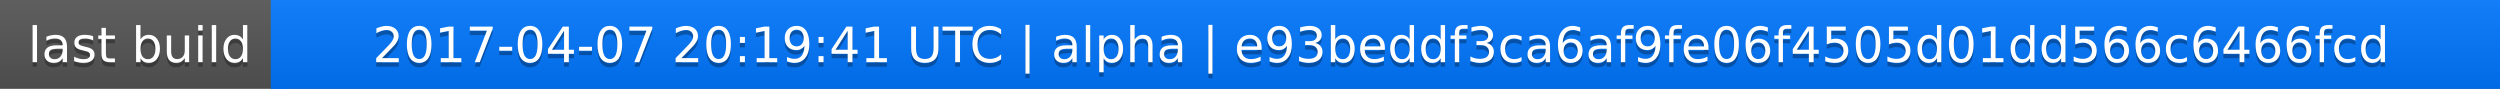
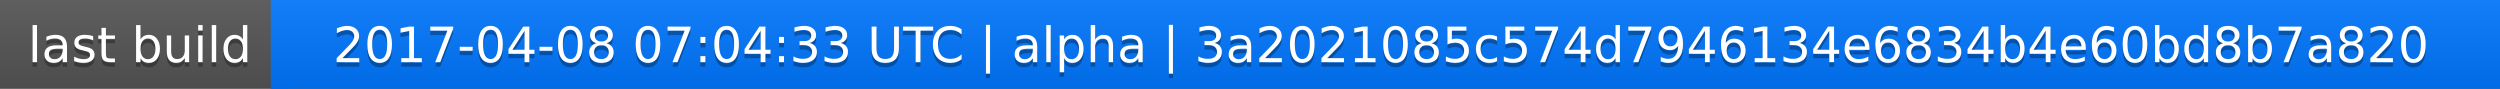
<svg xmlns="http://www.w3.org/2000/svg" width="563" height="20">
  <linearGradient id="a" x2="0" y2="100%">
    <stop offset="0" stop-color="#bbb" stop-opacity=".1" />
    <stop offset="1" stop-opacity=".1" />
  </linearGradient>
  <rect rx="0" width="563" height="20" fill="#555" />
  <rect rx="0" x="61" width="502" height="20" fill="#07f" />
  <path fill="#07f" d="M61 0h4v20h-4z" />
  <rect rx="0" width="563" height="20" fill="url(#a)" />
  <g fill="#fff" text-anchor="middle" font-family="DejaVu Sans,Verdana,Geneva,sans-serif" font-size="11">
    <text x="31.5" y="15" fill="#010101" fill-opacity=".3">last build</text>
    <text x="31.5" y="14">last build</text>
-     <text x="311" y="15" fill="#010101" fill-opacity=".3">2017-04-07 20:19:41 UTC | alpha | e93beddf3ca6af9fe06f4505d01dd566c6466fcd</text>
-     <text x="311" y="14">2017-04-07 20:19:41 UTC | alpha | e93beddf3ca6af9fe06f4505d01dd566c6466fcd</text>
+     <text x="311" y="15" fill="#010101" fill-opacity=".3">2017-04-08 07:04:33 UTC | alpha | 3a2021085c574d7946134e6834b4e60bd8b7a820</text>
+     <text x="311" y="14">2017-04-08 07:04:33 UTC | alpha | 3a2021085c574d7946134e6834b4e60bd8b7a820</text>
  </g>
</svg>
